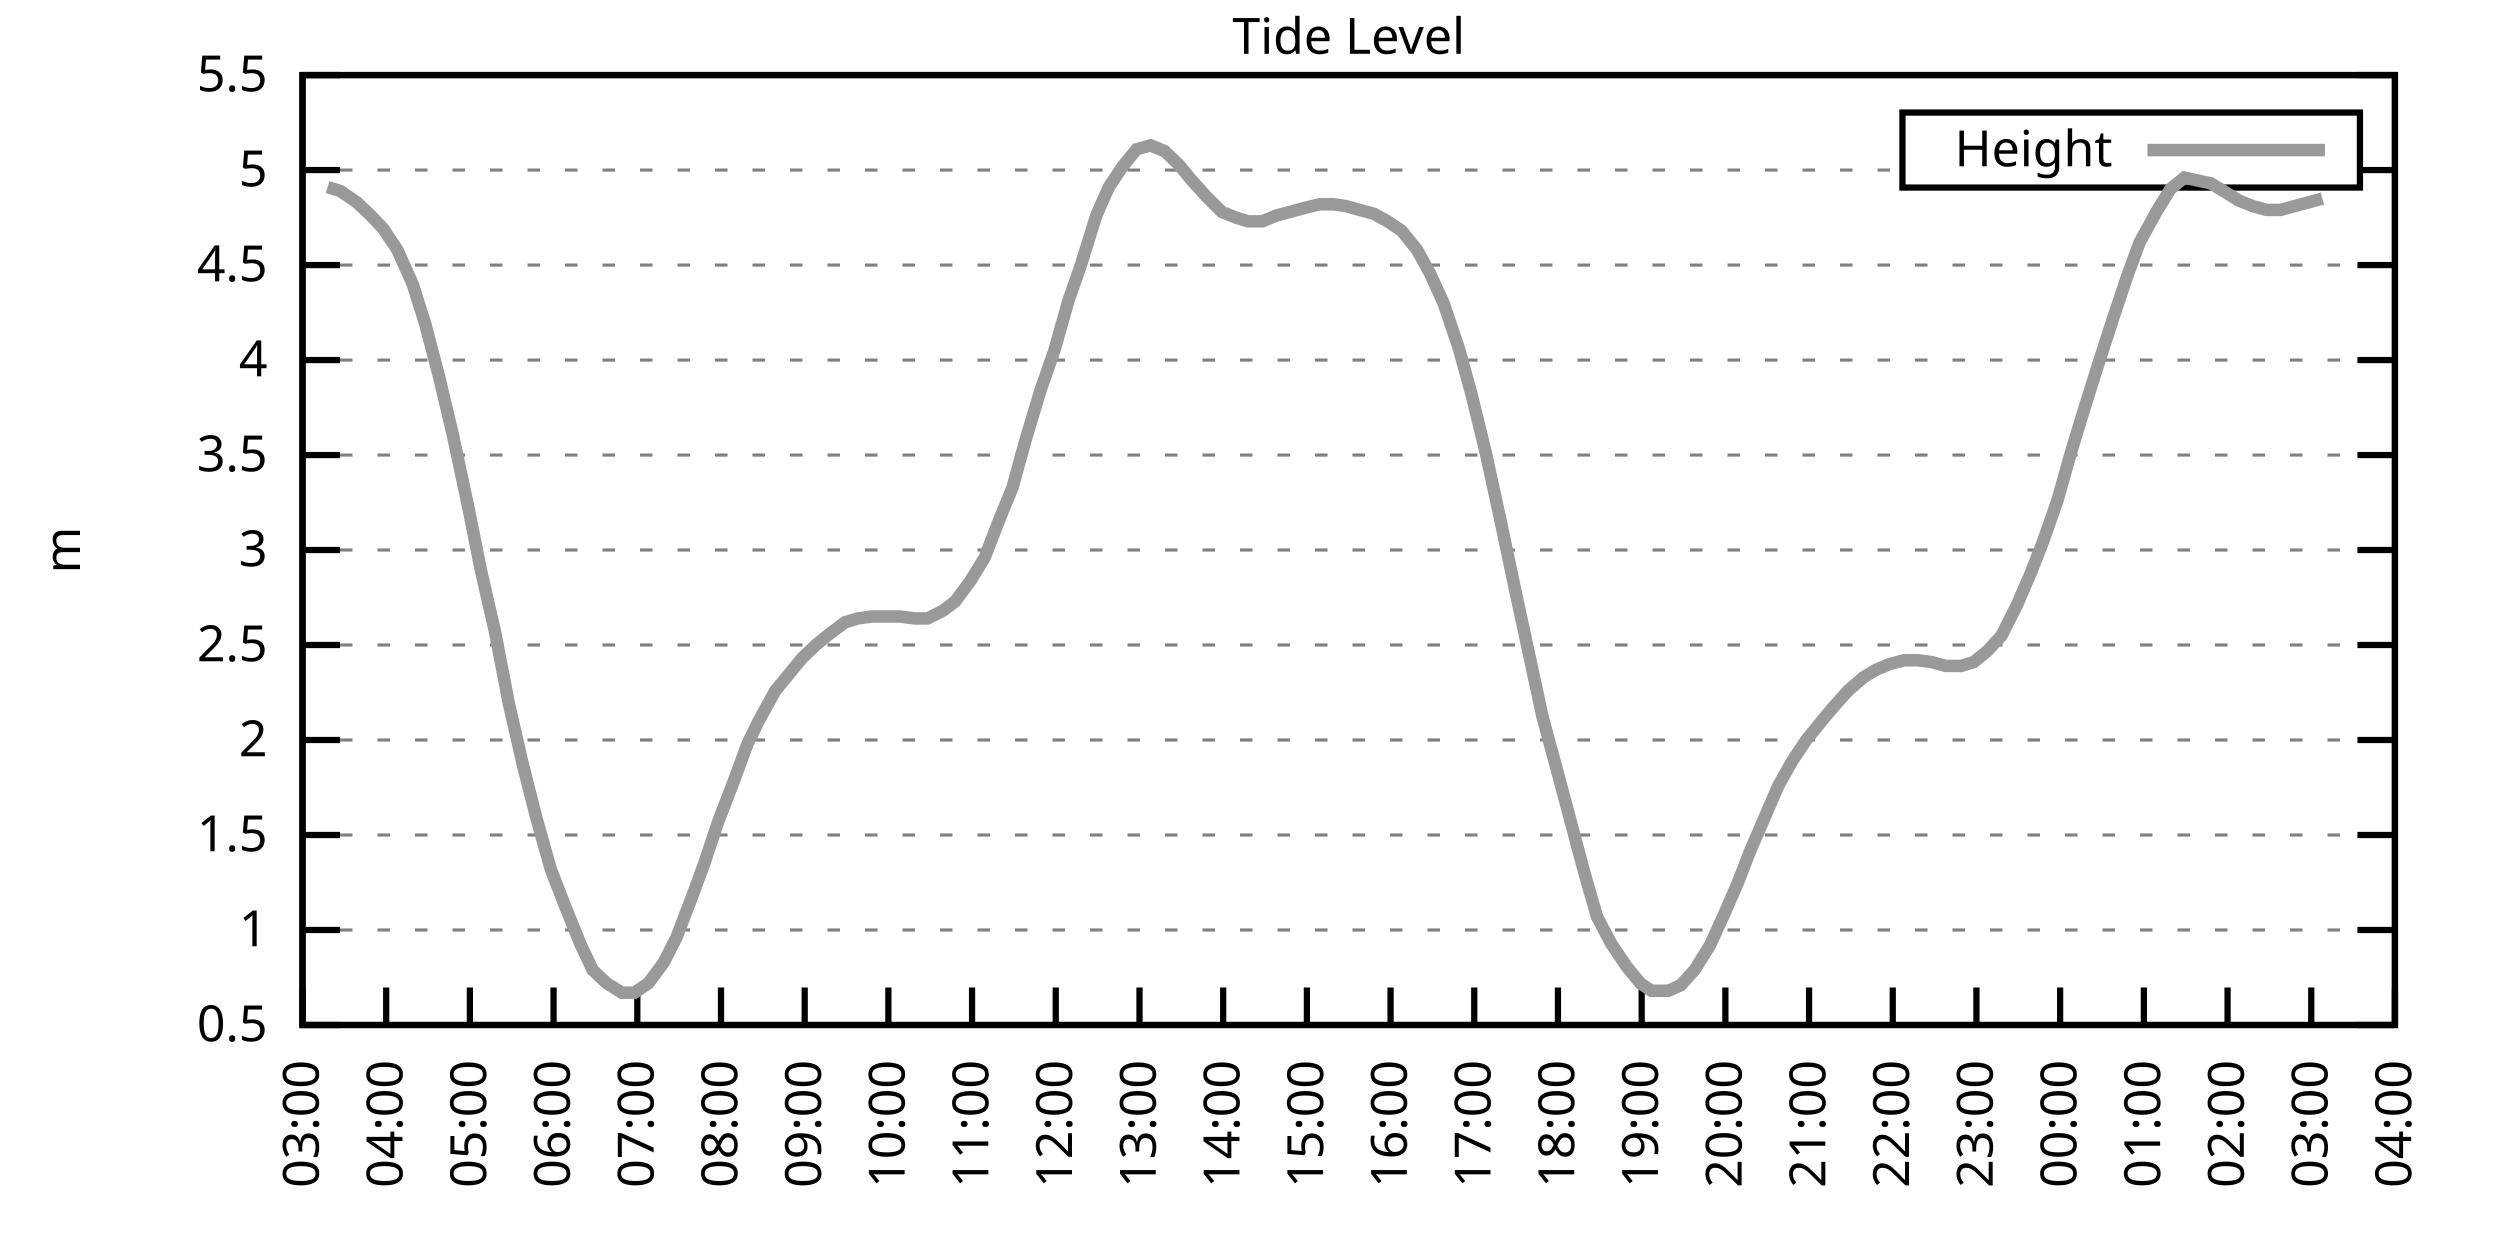
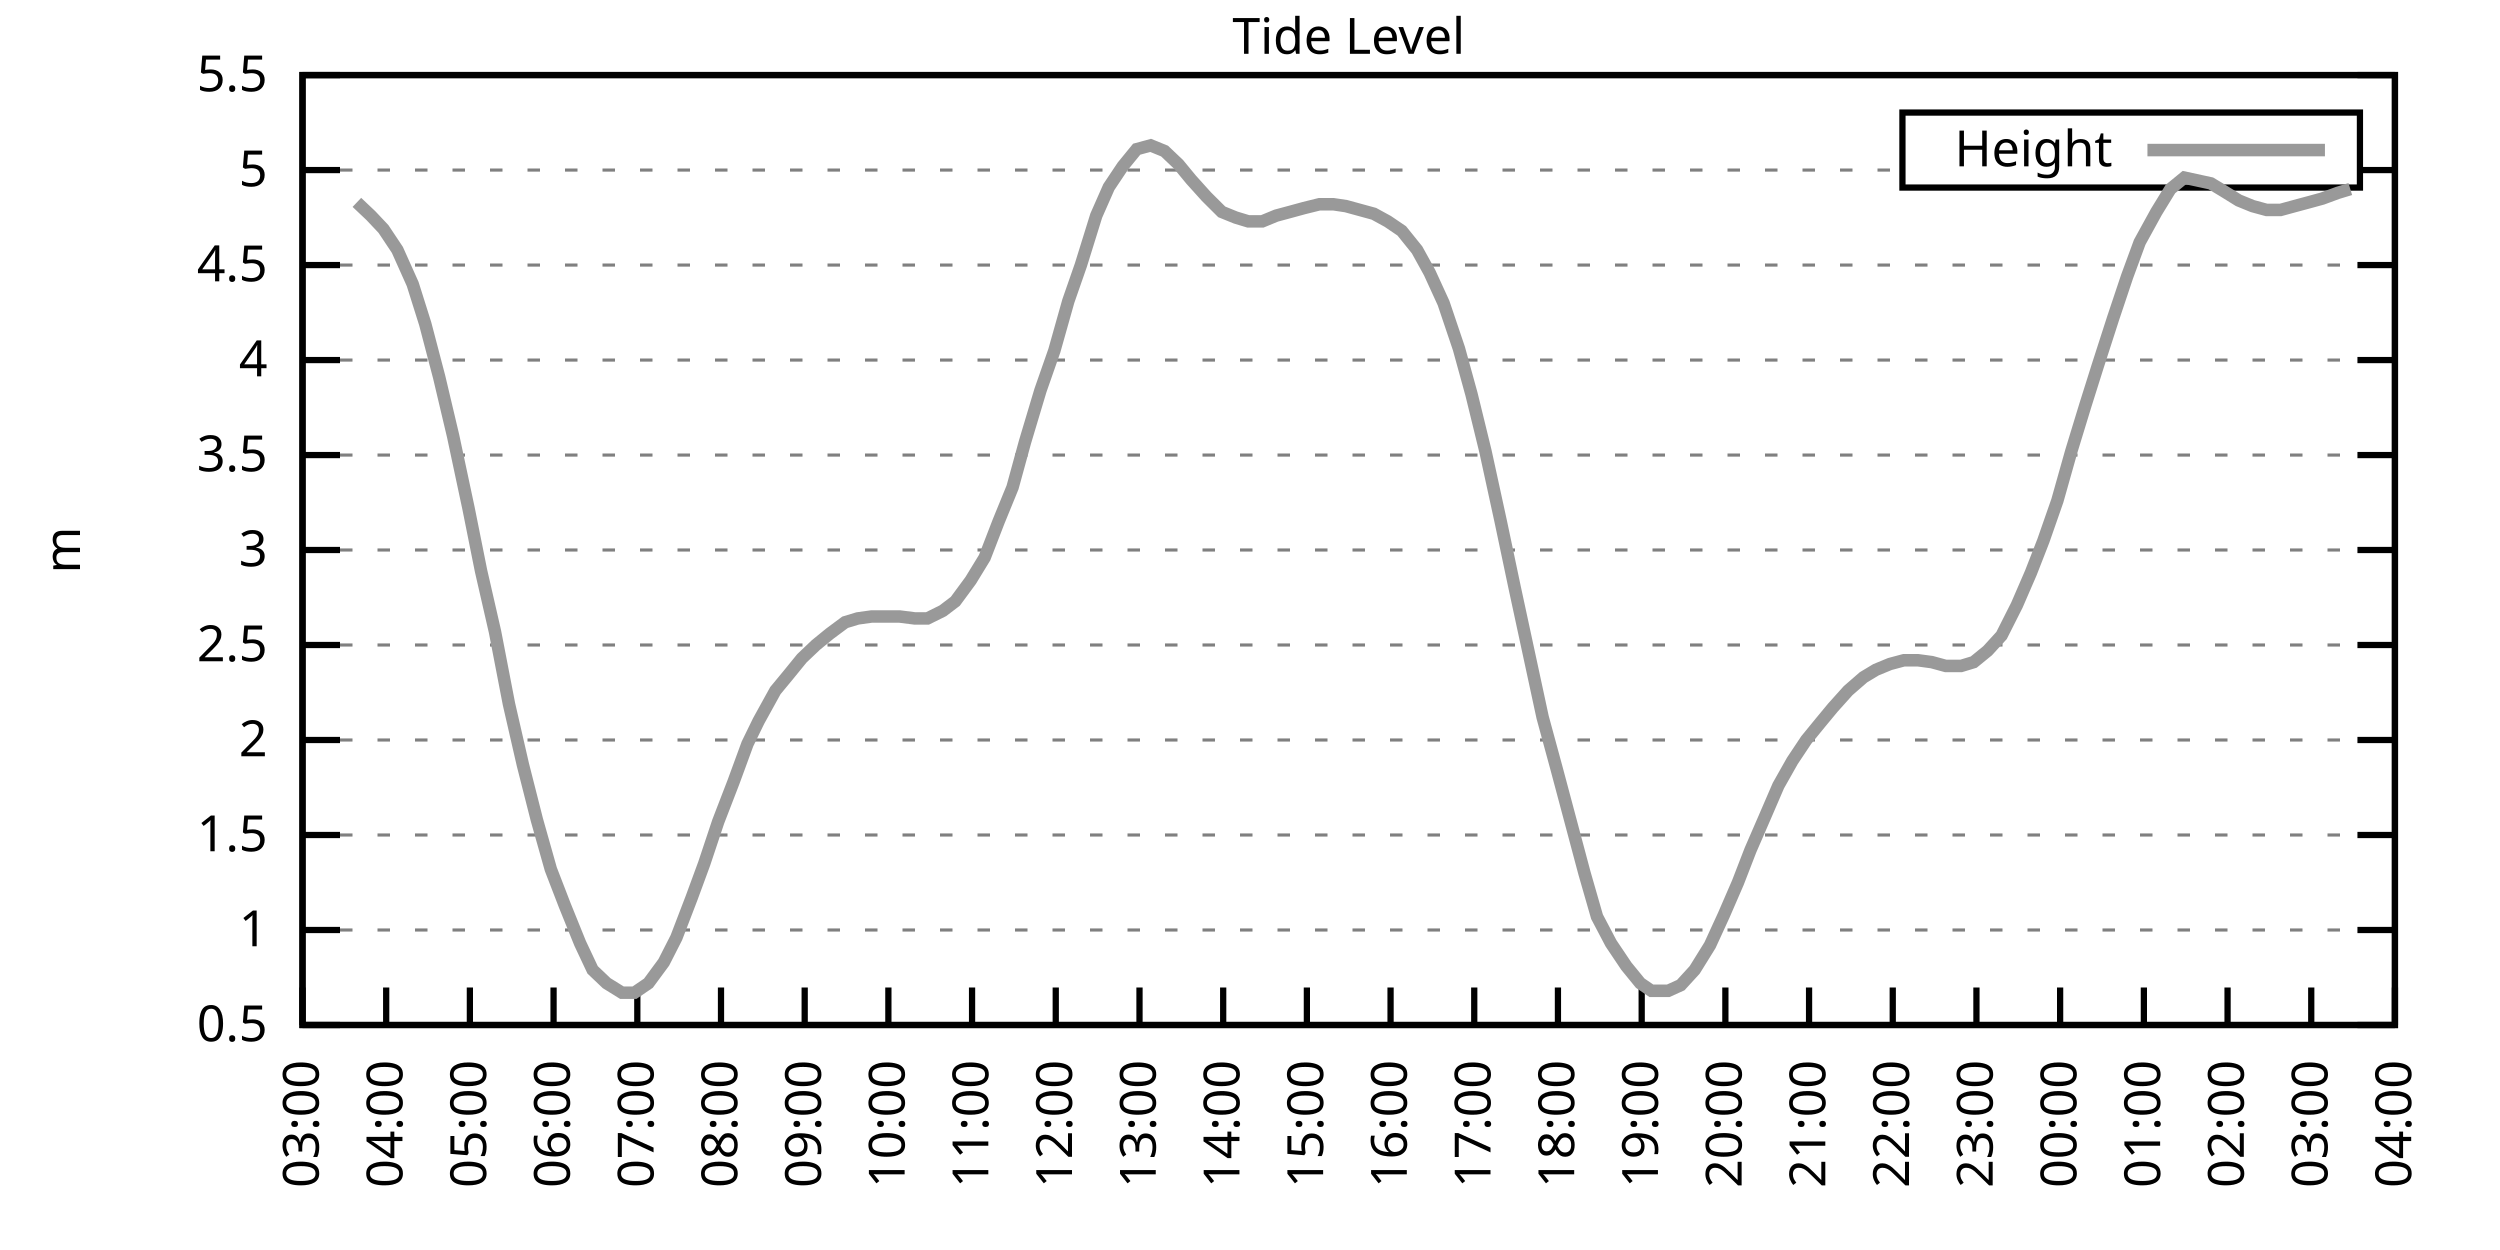
<svg xmlns="http://www.w3.org/2000/svg" xmlns:xlink="http://www.w3.org/1999/xlink" width="400" height="200" viewBox="0 0 400 200">
  <g id="gnuplot_canvas">
    <rect x="0" y="0" width="400" height="200" fill="none" />
    <defs>
      <circle id="gpDot" r="0.5" stroke-width="0.5" stroke="currentColor" />
      <path id="gpPt0" stroke-width="0.333" stroke="currentColor" d="M-1,0 h2 M0,-1 v2" />
      <path id="gpPt1" stroke-width="0.333" stroke="currentColor" d="M-1,-1 L1,1 M1,-1 L-1,1" />
      <path id="gpPt2" stroke-width="0.333" stroke="currentColor" d="M-1,0 L1,0 M0,-1 L0,1 M-1,-1 L1,1 M-1,1 L1,-1" />
      <rect id="gpPt3" stroke-width="0.333" stroke="currentColor" x="-1" y="-1" width="2" height="2" />
      <rect id="gpPt4" stroke-width="0.333" stroke="currentColor" fill="currentColor" x="-1" y="-1" width="2" height="2" />
      <circle id="gpPt5" stroke-width="0.333" stroke="currentColor" cx="0" cy="0" r="1" />
      <use xlink:href="#gpPt5" id="gpPt6" fill="currentColor" stroke="none" />
      <path id="gpPt7" stroke-width="0.333" stroke="currentColor" d="M0,-1.33 L-1.33,0.67 L1.33,0.67 z" />
      <use xlink:href="#gpPt7" id="gpPt8" fill="currentColor" stroke="none" />
      <use xlink:href="#gpPt7" id="gpPt9" stroke="currentColor" transform="rotate(180)" />
      <use xlink:href="#gpPt9" id="gpPt10" fill="currentColor" stroke="none" />
      <use xlink:href="#gpPt3" id="gpPt11" stroke="currentColor" transform="rotate(45)" />
      <use xlink:href="#gpPt11" id="gpPt12" fill="currentColor" stroke="none" />
      <path id="gpPt13" stroke-width="0.333" stroke="currentColor" d="M0,1.330 L1.265,0.411 L0.782,-1.067 L-0.782,-1.076 L-1.265,0.411 z" />
      <use xlink:href="#gpPt13" id="gpPt14" fill="currentColor" stroke="none" />
      <filter id="textbox" filterUnits="objectBoundingBox" x="0" y="0" height="1" width="1">
        <feFlood flood-color="white" flood-opacity="1" result="bgnd" />
        <feComposite in="SourceGraphic" in2="bgnd" operator="atop" />
      </filter>
      <filter id="greybox" filterUnits="objectBoundingBox" x="0" y="0" height="1" width="1">
        <feFlood flood-color="lightgrey" flood-opacity="1" result="grey" />
        <feComposite in="SourceGraphic" in2="grey" operator="atop" />
      </filter>
    </defs>
    <g fill="none" color="white" stroke="currentColor" stroke-width="1.00" stroke-linecap="butt" stroke-linejoin="miter">
</g>
    <g fill="none" color="black" stroke="currentColor" stroke-width="1.00" stroke-linecap="butt" stroke-linejoin="miter">
      <g stroke="none" shape-rendering="crispEdges">
        <polygon fill="rgb(255, 255, 255)" points="48.40,164.00 383.18,164.00 383.18,12.02 48.40,12.02 " />
      </g>
    </g>
    <g fill="none" color="black" stroke="currentColor" stroke-width="1.00" stroke-linecap="butt" stroke-linejoin="miter">
</g>
    <g fill="none" color="black" stroke="black" stroke-width="0.50" stroke-linecap="butt" stroke-linejoin="miter">
</g>
    <g fill="none" color="gray" stroke="currentColor" stroke-width="0.50" stroke-linecap="butt" stroke-linejoin="miter">
      <path stroke="gray" stroke-dasharray="2,4" class="gridline" d="M48.40,164.00 L383.19,164.00  " />
    </g>
    <g fill="none" color="gray" stroke="gray" stroke-width="1.00" stroke-linecap="butt" stroke-linejoin="miter">
</g>
    <g fill="none" color="black" stroke="currentColor" stroke-width="1.00" stroke-linecap="butt" stroke-linejoin="miter">
      <path stroke="black" d="M48.40,164.00 L54.40,164.00 M383.19,164.00 L377.19,164.00  " />
      <g transform="translate(42.80,166.60)" stroke="none" fill="black" font-family="Sans" font-size="8.00" text-anchor="end">
        <text>
          <tspan font-family="Sans"> 0.5</tspan>
        </text>
      </g>
    </g>
    <g fill="none" color="black" stroke="currentColor" stroke-width="1.00" stroke-linecap="butt" stroke-linejoin="miter">
</g>
    <g fill="none" color="black" stroke="black" stroke-width="0.50" stroke-linecap="butt" stroke-linejoin="miter">
</g>
    <g fill="none" color="gray" stroke="currentColor" stroke-width="0.50" stroke-linecap="butt" stroke-linejoin="miter">
      <path stroke="gray" stroke-dasharray="2,4" class="gridline" d="M48.40,148.80 L383.19,148.80  " />
    </g>
    <g fill="none" color="gray" stroke="gray" stroke-width="1.00" stroke-linecap="butt" stroke-linejoin="miter">
</g>
    <g fill="none" color="black" stroke="currentColor" stroke-width="1.00" stroke-linecap="butt" stroke-linejoin="miter">
      <path stroke="black" d="M48.40,148.80 L54.40,148.80 M383.19,148.80 L377.19,148.80  " />
      <g transform="translate(42.80,151.40)" stroke="none" fill="black" font-family="Sans" font-size="8.00" text-anchor="end">
        <text>
          <tspan font-family="Sans"> 1</tspan>
        </text>
      </g>
    </g>
    <g fill="none" color="black" stroke="currentColor" stroke-width="1.00" stroke-linecap="butt" stroke-linejoin="miter">
</g>
    <g fill="none" color="black" stroke="black" stroke-width="0.50" stroke-linecap="butt" stroke-linejoin="miter">
</g>
    <g fill="none" color="gray" stroke="currentColor" stroke-width="0.50" stroke-linecap="butt" stroke-linejoin="miter">
      <path stroke="gray" stroke-dasharray="2,4" class="gridline" d="M48.40,133.60 L383.19,133.60  " />
    </g>
    <g fill="none" color="gray" stroke="gray" stroke-width="1.00" stroke-linecap="butt" stroke-linejoin="miter">
</g>
    <g fill="none" color="black" stroke="currentColor" stroke-width="1.00" stroke-linecap="butt" stroke-linejoin="miter">
      <path stroke="black" d="M48.40,133.60 L54.40,133.60 M383.19,133.60 L377.19,133.60  " />
      <g transform="translate(42.80,136.20)" stroke="none" fill="black" font-family="Sans" font-size="8.00" text-anchor="end">
        <text>
          <tspan font-family="Sans"> 1.5</tspan>
        </text>
      </g>
    </g>
    <g fill="none" color="black" stroke="currentColor" stroke-width="1.00" stroke-linecap="butt" stroke-linejoin="miter">
</g>
    <g fill="none" color="black" stroke="black" stroke-width="0.50" stroke-linecap="butt" stroke-linejoin="miter">
</g>
    <g fill="none" color="gray" stroke="currentColor" stroke-width="0.50" stroke-linecap="butt" stroke-linejoin="miter">
      <path stroke="gray" stroke-dasharray="2,4" class="gridline" d="M48.40,118.40 L383.19,118.40  " />
    </g>
    <g fill="none" color="gray" stroke="gray" stroke-width="1.00" stroke-linecap="butt" stroke-linejoin="miter">
</g>
    <g fill="none" color="black" stroke="currentColor" stroke-width="1.00" stroke-linecap="butt" stroke-linejoin="miter">
      <path stroke="black" d="M48.40,118.40 L54.40,118.40 M383.19,118.40 L377.19,118.40  " />
      <g transform="translate(42.80,121.00)" stroke="none" fill="black" font-family="Sans" font-size="8.00" text-anchor="end">
        <text>
          <tspan font-family="Sans"> 2</tspan>
        </text>
      </g>
    </g>
    <g fill="none" color="black" stroke="currentColor" stroke-width="1.00" stroke-linecap="butt" stroke-linejoin="miter">
</g>
    <g fill="none" color="black" stroke="black" stroke-width="0.50" stroke-linecap="butt" stroke-linejoin="miter">
</g>
    <g fill="none" color="gray" stroke="currentColor" stroke-width="0.50" stroke-linecap="butt" stroke-linejoin="miter">
      <path stroke="gray" stroke-dasharray="2,4" class="gridline" d="M48.40,103.20 L383.19,103.20  " />
    </g>
    <g fill="none" color="gray" stroke="gray" stroke-width="1.00" stroke-linecap="butt" stroke-linejoin="miter">
</g>
    <g fill="none" color="black" stroke="currentColor" stroke-width="1.00" stroke-linecap="butt" stroke-linejoin="miter">
      <path stroke="black" d="M48.40,103.20 L54.40,103.20 M383.19,103.20 L377.19,103.20  " />
      <g transform="translate(42.80,105.80)" stroke="none" fill="black" font-family="Sans" font-size="8.00" text-anchor="end">
        <text>
          <tspan font-family="Sans"> 2.5</tspan>
        </text>
      </g>
    </g>
    <g fill="none" color="black" stroke="currentColor" stroke-width="1.00" stroke-linecap="butt" stroke-linejoin="miter">
</g>
    <g fill="none" color="black" stroke="black" stroke-width="0.50" stroke-linecap="butt" stroke-linejoin="miter">
</g>
    <g fill="none" color="gray" stroke="currentColor" stroke-width="0.50" stroke-linecap="butt" stroke-linejoin="miter">
      <path stroke="gray" stroke-dasharray="2,4" class="gridline" d="M48.40,88.00 L383.19,88.00  " />
    </g>
    <g fill="none" color="gray" stroke="gray" stroke-width="1.00" stroke-linecap="butt" stroke-linejoin="miter">
</g>
    <g fill="none" color="black" stroke="currentColor" stroke-width="1.00" stroke-linecap="butt" stroke-linejoin="miter">
      <path stroke="black" d="M48.40,88.00 L54.40,88.00 M383.19,88.00 L377.19,88.00  " />
      <g transform="translate(42.80,90.60)" stroke="none" fill="black" font-family="Sans" font-size="8.00" text-anchor="end">
        <text>
          <tspan font-family="Sans"> 3</tspan>
        </text>
      </g>
    </g>
    <g fill="none" color="black" stroke="currentColor" stroke-width="1.00" stroke-linecap="butt" stroke-linejoin="miter">
</g>
    <g fill="none" color="black" stroke="black" stroke-width="0.50" stroke-linecap="butt" stroke-linejoin="miter">
</g>
    <g fill="none" color="gray" stroke="currentColor" stroke-width="0.50" stroke-linecap="butt" stroke-linejoin="miter">
      <path stroke="gray" stroke-dasharray="2,4" class="gridline" d="M48.40,72.81 L383.19,72.81  " />
    </g>
    <g fill="none" color="gray" stroke="gray" stroke-width="1.00" stroke-linecap="butt" stroke-linejoin="miter">
</g>
    <g fill="none" color="black" stroke="currentColor" stroke-width="1.00" stroke-linecap="butt" stroke-linejoin="miter">
      <path stroke="black" d="M48.40,72.81 L54.40,72.81 M383.19,72.81 L377.19,72.81  " />
      <g transform="translate(42.80,75.41)" stroke="none" fill="black" font-family="Sans" font-size="8.00" text-anchor="end">
        <text>
          <tspan font-family="Sans"> 3.5</tspan>
        </text>
      </g>
    </g>
    <g fill="none" color="black" stroke="currentColor" stroke-width="1.00" stroke-linecap="butt" stroke-linejoin="miter">
</g>
    <g fill="none" color="black" stroke="black" stroke-width="0.50" stroke-linecap="butt" stroke-linejoin="miter">
</g>
    <g fill="none" color="gray" stroke="currentColor" stroke-width="0.50" stroke-linecap="butt" stroke-linejoin="miter">
      <path stroke="gray" stroke-dasharray="2,4" class="gridline" d="M48.40,57.61 L383.19,57.61  " />
    </g>
    <g fill="none" color="gray" stroke="gray" stroke-width="1.00" stroke-linecap="butt" stroke-linejoin="miter">
</g>
    <g fill="none" color="black" stroke="currentColor" stroke-width="1.00" stroke-linecap="butt" stroke-linejoin="miter">
      <path stroke="black" d="M48.40,57.61 L54.40,57.61 M383.19,57.61 L377.19,57.61  " />
      <g transform="translate(42.80,60.21)" stroke="none" fill="black" font-family="Sans" font-size="8.00" text-anchor="end">
        <text>
          <tspan font-family="Sans"> 4</tspan>
        </text>
      </g>
    </g>
    <g fill="none" color="black" stroke="currentColor" stroke-width="1.00" stroke-linecap="butt" stroke-linejoin="miter">
</g>
    <g fill="none" color="black" stroke="black" stroke-width="0.50" stroke-linecap="butt" stroke-linejoin="miter">
</g>
    <g fill="none" color="gray" stroke="currentColor" stroke-width="0.50" stroke-linecap="butt" stroke-linejoin="miter">
      <path stroke="gray" stroke-dasharray="2,4" class="gridline" d="M48.40,42.41 L383.19,42.41  " />
    </g>
    <g fill="none" color="gray" stroke="gray" stroke-width="1.00" stroke-linecap="butt" stroke-linejoin="miter">
</g>
    <g fill="none" color="black" stroke="currentColor" stroke-width="1.00" stroke-linecap="butt" stroke-linejoin="miter">
      <path stroke="black" d="M48.40,42.41 L54.40,42.41 M383.19,42.41 L377.19,42.41  " />
      <g transform="translate(42.80,45.01)" stroke="none" fill="black" font-family="Sans" font-size="8.00" text-anchor="end">
        <text>
          <tspan font-family="Sans"> 4.5</tspan>
        </text>
      </g>
    </g>
    <g fill="none" color="black" stroke="currentColor" stroke-width="1.00" stroke-linecap="butt" stroke-linejoin="miter">
</g>
    <g fill="none" color="black" stroke="black" stroke-width="0.50" stroke-linecap="butt" stroke-linejoin="miter">
</g>
    <g fill="none" color="gray" stroke="currentColor" stroke-width="0.50" stroke-linecap="butt" stroke-linejoin="miter">
      <path stroke="gray" stroke-dasharray="2,4" class="gridline" d="M48.40,27.21 L304.39,27.21 M377.59,27.21 L383.19,27.21  " />
    </g>
    <g fill="none" color="gray" stroke="gray" stroke-width="1.00" stroke-linecap="butt" stroke-linejoin="miter">
</g>
    <g fill="none" color="black" stroke="currentColor" stroke-width="1.00" stroke-linecap="butt" stroke-linejoin="miter">
      <path stroke="black" d="M48.40,27.21 L54.40,27.21 M383.19,27.21 L377.19,27.21  " />
      <g transform="translate(42.80,29.81)" stroke="none" fill="black" font-family="Sans" font-size="8.00" text-anchor="end">
        <text>
          <tspan font-family="Sans"> 5</tspan>
        </text>
      </g>
    </g>
    <g fill="none" color="black" stroke="currentColor" stroke-width="1.00" stroke-linecap="butt" stroke-linejoin="miter">
</g>
    <g fill="none" color="black" stroke="black" stroke-width="0.50" stroke-linecap="butt" stroke-linejoin="miter">
</g>
    <g fill="none" color="gray" stroke="currentColor" stroke-width="0.50" stroke-linecap="butt" stroke-linejoin="miter">
      <path stroke="gray" stroke-dasharray="2,4" class="gridline" d="M48.40,12.01 L383.19,12.01  " />
    </g>
    <g fill="none" color="gray" stroke="gray" stroke-width="1.00" stroke-linecap="butt" stroke-linejoin="miter">
</g>
    <g fill="none" color="black" stroke="currentColor" stroke-width="1.00" stroke-linecap="butt" stroke-linejoin="miter">
      <path stroke="black" d="M48.40,12.01 L54.40,12.01 M383.19,12.01 L377.19,12.01  " />
      <g transform="translate(42.80,14.61)" stroke="none" fill="black" font-family="Sans" font-size="8.00" text-anchor="end">
        <text>
          <tspan font-family="Sans"> 5.5</tspan>
        </text>
      </g>
    </g>
    <g fill="none" color="black" stroke="currentColor" stroke-width="1.00" stroke-linecap="butt" stroke-linejoin="miter">
      <path stroke="black" d="M48.40,164.00 L48.40,158.00  " />
      <g transform="translate(51.00,169.60) rotate(270.00)" stroke="none" fill="black" font-family="Sans" font-size="8.00" text-anchor="end">
        <text>
          <tspan font-family="Sans">03:00</tspan>
        </text>
      </g>
    </g>
    <g fill="none" color="black" stroke="currentColor" stroke-width="1.00" stroke-linecap="butt" stroke-linejoin="miter">
      <path stroke="black" d="M61.79,164.00 L61.79,158.00  " />
      <g transform="translate(64.39,169.60) rotate(270.00)" stroke="none" fill="black" font-family="Sans" font-size="8.00" text-anchor="end">
        <text>
          <tspan font-family="Sans">04:00</tspan>
        </text>
      </g>
    </g>
    <g fill="none" color="black" stroke="currentColor" stroke-width="1.00" stroke-linecap="butt" stroke-linejoin="miter">
      <path stroke="black" d="M75.18,164.00 L75.18,158.00  " />
      <g transform="translate(77.78,169.60) rotate(270.00)" stroke="none" fill="black" font-family="Sans" font-size="8.00" text-anchor="end">
        <text>
          <tspan font-family="Sans">05:00</tspan>
        </text>
      </g>
    </g>
    <g fill="none" color="black" stroke="currentColor" stroke-width="1.00" stroke-linecap="butt" stroke-linejoin="miter">
      <path stroke="black" d="M88.57,164.00 L88.57,158.00  " />
      <g transform="translate(91.17,169.60) rotate(270.00)" stroke="none" fill="black" font-family="Sans" font-size="8.00" text-anchor="end">
        <text>
          <tspan font-family="Sans">06:00</tspan>
        </text>
      </g>
    </g>
    <g fill="none" color="black" stroke="currentColor" stroke-width="1.00" stroke-linecap="butt" stroke-linejoin="miter">
      <path stroke="black" d="M101.97,164.00 L101.97,158.00  " />
      <g transform="translate(104.57,169.60) rotate(270.00)" stroke="none" fill="black" font-family="Sans" font-size="8.00" text-anchor="end">
        <text>
          <tspan font-family="Sans">07:00</tspan>
        </text>
      </g>
    </g>
    <g fill="none" color="black" stroke="currentColor" stroke-width="1.00" stroke-linecap="butt" stroke-linejoin="miter">
      <path stroke="black" d="M115.36,164.00 L115.36,158.00  " />
      <g transform="translate(117.96,169.60) rotate(270.00)" stroke="none" fill="black" font-family="Sans" font-size="8.00" text-anchor="end">
        <text>
          <tspan font-family="Sans">08:00</tspan>
        </text>
      </g>
    </g>
    <g fill="none" color="black" stroke="currentColor" stroke-width="1.00" stroke-linecap="butt" stroke-linejoin="miter">
      <path stroke="black" d="M128.75,164.00 L128.75,158.00  " />
      <g transform="translate(131.35,169.60) rotate(270.00)" stroke="none" fill="black" font-family="Sans" font-size="8.00" text-anchor="end">
        <text>
          <tspan font-family="Sans">09:00</tspan>
        </text>
      </g>
    </g>
    <g fill="none" color="black" stroke="currentColor" stroke-width="1.00" stroke-linecap="butt" stroke-linejoin="miter">
      <path stroke="black" d="M142.14,164.00 L142.14,158.00  " />
      <g transform="translate(144.74,169.60) rotate(270.00)" stroke="none" fill="black" font-family="Sans" font-size="8.00" text-anchor="end">
        <text>
          <tspan font-family="Sans">10:00</tspan>
        </text>
      </g>
    </g>
    <g fill="none" color="black" stroke="currentColor" stroke-width="1.00" stroke-linecap="butt" stroke-linejoin="miter">
      <path stroke="black" d="M155.53,164.00 L155.53,158.00  " />
      <g transform="translate(158.13,169.60) rotate(270.00)" stroke="none" fill="black" font-family="Sans" font-size="8.00" text-anchor="end">
        <text>
          <tspan font-family="Sans">11:00</tspan>
        </text>
      </g>
    </g>
    <g fill="none" color="black" stroke="currentColor" stroke-width="1.00" stroke-linecap="butt" stroke-linejoin="miter">
      <path stroke="black" d="M168.92,164.00 L168.92,158.00  " />
      <g transform="translate(171.52,169.60) rotate(270.00)" stroke="none" fill="black" font-family="Sans" font-size="8.00" text-anchor="end">
        <text>
          <tspan font-family="Sans">12:00</tspan>
        </text>
      </g>
    </g>
    <g fill="none" color="black" stroke="currentColor" stroke-width="1.00" stroke-linecap="butt" stroke-linejoin="miter">
      <path stroke="black" d="M182.32,164.00 L182.32,158.00  " />
      <g transform="translate(184.92,169.60) rotate(270.00)" stroke="none" fill="black" font-family="Sans" font-size="8.00" text-anchor="end">
        <text>
          <tspan font-family="Sans">13:00</tspan>
        </text>
      </g>
    </g>
    <g fill="none" color="black" stroke="currentColor" stroke-width="1.00" stroke-linecap="butt" stroke-linejoin="miter">
      <path stroke="black" d="M195.71,164.00 L195.71,158.00  " />
      <g transform="translate(198.31,169.60) rotate(270.00)" stroke="none" fill="black" font-family="Sans" font-size="8.00" text-anchor="end">
        <text>
          <tspan font-family="Sans">14:00</tspan>
        </text>
      </g>
    </g>
    <g fill="none" color="black" stroke="currentColor" stroke-width="1.00" stroke-linecap="butt" stroke-linejoin="miter">
      <path stroke="black" d="M209.10,164.00 L209.10,158.00  " />
      <g transform="translate(211.70,169.60) rotate(270.00)" stroke="none" fill="black" font-family="Sans" font-size="8.00" text-anchor="end">
        <text>
          <tspan font-family="Sans">15:00</tspan>
        </text>
      </g>
    </g>
    <g fill="none" color="black" stroke="currentColor" stroke-width="1.00" stroke-linecap="butt" stroke-linejoin="miter">
      <path stroke="black" d="M222.49,164.00 L222.49,158.00  " />
      <g transform="translate(225.09,169.60) rotate(270.00)" stroke="none" fill="black" font-family="Sans" font-size="8.00" text-anchor="end">
        <text>
          <tspan font-family="Sans">16:00</tspan>
        </text>
      </g>
    </g>
    <g fill="none" color="black" stroke="currentColor" stroke-width="1.00" stroke-linecap="butt" stroke-linejoin="miter">
      <path stroke="black" d="M235.88,164.00 L235.88,158.00  " />
      <g transform="translate(238.48,169.60) rotate(270.00)" stroke="none" fill="black" font-family="Sans" font-size="8.00" text-anchor="end">
        <text>
          <tspan font-family="Sans">17:00</tspan>
        </text>
      </g>
    </g>
    <g fill="none" color="black" stroke="currentColor" stroke-width="1.00" stroke-linecap="butt" stroke-linejoin="miter">
      <path stroke="black" d="M249.27,164.00 L249.27,158.00  " />
      <g transform="translate(251.87,169.60) rotate(270.00)" stroke="none" fill="black" font-family="Sans" font-size="8.00" text-anchor="end">
        <text>
          <tspan font-family="Sans">18:00</tspan>
        </text>
      </g>
    </g>
    <g fill="none" color="black" stroke="currentColor" stroke-width="1.00" stroke-linecap="butt" stroke-linejoin="miter">
      <path stroke="black" d="M262.67,164.00 L262.67,158.00  " />
      <g transform="translate(265.27,169.60) rotate(270.00)" stroke="none" fill="black" font-family="Sans" font-size="8.00" text-anchor="end">
        <text>
          <tspan font-family="Sans">19:00</tspan>
        </text>
      </g>
    </g>
    <g fill="none" color="black" stroke="currentColor" stroke-width="1.00" stroke-linecap="butt" stroke-linejoin="miter">
      <path stroke="black" d="M276.06,164.00 L276.06,158.00  " />
      <g transform="translate(278.66,169.60) rotate(270.00)" stroke="none" fill="black" font-family="Sans" font-size="8.00" text-anchor="end">
        <text>
          <tspan font-family="Sans">20:00</tspan>
        </text>
      </g>
    </g>
    <g fill="none" color="black" stroke="currentColor" stroke-width="1.00" stroke-linecap="butt" stroke-linejoin="miter">
      <path stroke="black" d="M289.45,164.00 L289.45,158.00  " />
      <g transform="translate(292.05,169.60) rotate(270.00)" stroke="none" fill="black" font-family="Sans" font-size="8.00" text-anchor="end">
        <text>
          <tspan font-family="Sans">21:00</tspan>
        </text>
      </g>
    </g>
    <g fill="none" color="black" stroke="currentColor" stroke-width="1.00" stroke-linecap="butt" stroke-linejoin="miter">
      <path stroke="black" d="M302.84,164.00 L302.84,158.00  " />
      <g transform="translate(305.44,169.60) rotate(270.00)" stroke="none" fill="black" font-family="Sans" font-size="8.00" text-anchor="end">
        <text>
          <tspan font-family="Sans">22:00</tspan>
        </text>
      </g>
    </g>
    <g fill="none" color="black" stroke="currentColor" stroke-width="1.00" stroke-linecap="butt" stroke-linejoin="miter">
      <path stroke="black" d="M316.23,164.00 L316.23,158.00  " />
      <g transform="translate(318.83,169.60) rotate(270.00)" stroke="none" fill="black" font-family="Sans" font-size="8.00" text-anchor="end">
        <text>
          <tspan font-family="Sans">23:00</tspan>
        </text>
      </g>
    </g>
    <g fill="none" color="black" stroke="currentColor" stroke-width="1.00" stroke-linecap="butt" stroke-linejoin="miter">
      <path stroke="black" d="M329.62,164.00 L329.62,158.00  " />
      <g transform="translate(332.22,169.60) rotate(270.00)" stroke="none" fill="black" font-family="Sans" font-size="8.00" text-anchor="end">
        <text>
          <tspan font-family="Sans">00:00</tspan>
        </text>
      </g>
    </g>
    <g fill="none" color="black" stroke="currentColor" stroke-width="1.00" stroke-linecap="butt" stroke-linejoin="miter">
      <path stroke="black" d="M343.02,164.00 L343.02,158.00  " />
      <g transform="translate(345.62,169.60) rotate(270.00)" stroke="none" fill="black" font-family="Sans" font-size="8.00" text-anchor="end">
        <text>
          <tspan font-family="Sans">01:00</tspan>
        </text>
      </g>
    </g>
    <g fill="none" color="black" stroke="currentColor" stroke-width="1.00" stroke-linecap="butt" stroke-linejoin="miter">
      <path stroke="black" d="M356.41,164.00 L356.41,158.00  " />
      <g transform="translate(359.01,169.60) rotate(270.00)" stroke="none" fill="black" font-family="Sans" font-size="8.00" text-anchor="end">
        <text>
          <tspan font-family="Sans">02:00</tspan>
        </text>
      </g>
    </g>
    <g fill="none" color="black" stroke="currentColor" stroke-width="1.00" stroke-linecap="butt" stroke-linejoin="miter">
      <path stroke="black" d="M369.80,164.00 L369.80,158.00  " />
      <g transform="translate(372.40,169.60) rotate(270.00)" stroke="none" fill="black" font-family="Sans" font-size="8.00" text-anchor="end">
        <text>
          <tspan font-family="Sans">03:00</tspan>
        </text>
      </g>
    </g>
    <g fill="none" color="black" stroke="currentColor" stroke-width="1.00" stroke-linecap="butt" stroke-linejoin="miter">
      <path stroke="black" d="M383.19,164.00 L383.19,158.00  " />
      <g transform="translate(385.79,169.60) rotate(270.00)" stroke="none" fill="black" font-family="Sans" font-size="8.00" text-anchor="end">
        <text>
          <tspan font-family="Sans">04:00</tspan>
        </text>
      </g>
    </g>
    <g fill="none" color="black" stroke="currentColor" stroke-width="1.00" stroke-linecap="butt" stroke-linejoin="miter">
</g>
    <g fill="none" color="black" stroke="currentColor" stroke-width="1.00" stroke-linecap="butt" stroke-linejoin="miter">
      <path stroke="black" d="M48.40,12.01 L48.40,164.00 L383.19,164.00 L383.19,12.01 L48.40,12.01 Z  " />
    </g>
    <g fill="none" color="black" stroke="currentColor" stroke-width="1.00" stroke-linecap="butt" stroke-linejoin="miter">
</g>
    <g fill="none" color="black" stroke="currentColor" stroke-width="1.00" stroke-linecap="butt" stroke-linejoin="miter">
      <path stroke="black" d="M304.39,30.01 L304.39,18.01 L377.59,18.01 L377.59,30.01 L304.39,30.01 Z  " />
    </g>
    <g id="Tide_level_plot_1">
      <g fill="none" color="white" stroke="black" stroke-width="2.00" stroke-linecap="butt" stroke-linejoin="miter">
</g>
      <g fill="none" color="black" stroke="currentColor" stroke-width="2.00" stroke-linecap="butt" stroke-linejoin="miter">
        <g transform="translate(337.99,26.61)" stroke="none" fill="black" font-family="Sans" font-size="8.00" text-anchor="end">
          <text>
            <tspan font-family="Sans">Height</tspan>
          </text>
        </g>
      </g>
      <g fill="none" color="black" stroke="currentColor" stroke-width="2.00" stroke-linecap="butt" stroke-linejoin="miter">
-         <path stroke="rgb(153, 153, 153)" d="M343.59,24.01 L371.99,24.01 M52.42,29.94 L54.43,30.55 L57.10,32.38 L59.34,34.50 L61.35,36.63 L63.58,39.98   L66.03,45.45 L68.04,51.83 L70.27,60.34 L72.50,69.77 L74.96,81.32 L76.97,91.35 L79.20,101.08 L81.43,112.63   L83.66,122.35 L85.90,131.17 L88.13,139.07 L90.36,144.85 L92.82,150.93 L94.82,155.18 L97.06,157.31 L99.51,158.83   L101.52,158.83 L103.75,157.31 L106.21,153.97 L108.22,150.02 L110.67,143.63 L112.68,138.16 L114.91,131.47 L117.37,125.09   L119.60,119.01 L121.38,115.36 L124.06,110.50 L126.07,108.07 L128.30,105.33 L130.54,103.20 L132.77,101.38 L135.22,99.56   L137.23,98.95 L139.46,98.64 L141.69,98.64 L143.93,98.64 L146.38,98.95 L148.39,98.95 L150.85,97.73 L152.85,96.21   L155.31,92.87 L157.54,89.22 L159.77,83.45 L162.01,77.97 L164.01,70.68 L166.47,62.47 L168.70,56.09 L170.93,48.18   L172.94,42.41 L175.40,34.50 L177.41,29.94 L179.64,26.60 L181.87,23.87 L184.10,23.26 L186.33,24.17 L188.57,26.30   L190.57,28.73 L193.03,31.46 L195.48,33.90 L197.72,34.81 L199.73,35.42 L201.96,35.42 L204.19,34.50 L206.42,33.90   L208.65,33.29 L211.11,32.68 L213.34,32.68 L215.35,32.98 L217.58,33.59 L219.81,34.20 L222.04,35.42 L224.28,36.94   L226.73,39.98 L228.74,43.62 L230.97,48.49 L233.43,55.78 L235.44,63.08 L237.67,72.20 L240.12,83.45 L242.36,94.08   L244.59,104.42 L246.82,114.76 L249.05,122.96 L253.51,139.68 L255.52,146.67 L257.76,150.93 L260.21,154.58 L262.44,157.31   L264.23,158.53 L266.91,158.53 L268.92,157.62 L271.15,155.18 L273.60,151.23 L275.83,146.37 L278.07,141.20 L280.07,136.03   L282.31,130.87 L284.54,125.70 L286.77,121.75 L289.00,118.40 L291.23,115.67 L293.24,113.24 L295.70,110.50 L298.15,108.37   L300.16,107.16 L302.39,106.24 L304.63,105.64 L306.86,105.64 L309.09,105.94 L311.32,106.55 L313.78,106.55 L315.79,105.94   L318.02,104.12 L320.25,101.68 L322.70,96.82 L324.94,91.65 L326.95,86.49 L329.18,80.10 L331.41,72.20 L333.64,64.90   L335.65,58.52 L338.10,50.92 L340.34,44.23 L342.35,38.76 L345.02,33.90 L347.26,30.25 L349.49,28.42 L353.73,29.34   L355.74,30.55 L358.19,32.07 L360.42,32.98 L362.66,33.59 L364.89,33.59 L367.12,32.98 L369.35,32.38 L371.58,31.77    " />
+         <path stroke="rgb(153, 153, 153)" d="M343.59,24.01 L371.99,24.01 M57.10,32.38 L59.34,34.50 L61.35,36.63 L63.58,39.98 L66.03,45.45 L68.04,51.83   L70.27,60.34 L72.50,69.77 L74.96,81.32 L76.97,91.35 L79.20,101.08 L81.43,112.63 L83.66,122.35 L85.90,131.17   L88.13,139.07 L90.36,144.85 L92.82,150.93 L94.82,155.18 L97.06,157.31 L99.51,158.83 L101.52,158.83 L103.75,157.31   L106.21,153.97 L108.22,150.02 L110.67,143.63 L112.68,138.16 L114.91,131.47 L117.37,125.09 L119.60,119.01 L121.38,115.36   L124.06,110.50 L126.07,108.07 L128.30,105.33 L130.54,103.20 L132.77,101.38 L135.22,99.56 L137.23,98.95 L139.46,98.64   L141.69,98.64 L143.93,98.64 L146.38,98.95 L148.39,98.95 L150.85,97.73 L152.85,96.21 L155.31,92.87 L157.54,89.22   L159.77,83.45 L162.01,77.97 L164.01,70.68 L166.47,62.47 L168.70,56.09 L170.93,48.18 L172.94,42.41 L175.40,34.50   L177.41,29.94 L179.64,26.60 L181.87,23.87 L184.10,23.26 L186.33,24.17 L188.57,26.30 L190.57,28.73 L193.03,31.46   L195.48,33.90 L197.72,34.81 L199.73,35.42 L201.96,35.42 L204.19,34.50 L206.42,33.90 L208.65,33.29 L211.11,32.68   L213.34,32.68 L215.35,32.98 L217.58,33.59 L219.81,34.20 L222.04,35.42 L224.28,36.94 L226.73,39.98 L228.74,43.62   L230.97,48.49 L233.43,55.78 L235.44,63.08 L237.67,72.20 L240.12,83.45 L242.36,94.08 L244.59,104.42 L246.82,114.76   L249.05,122.96 L253.51,139.68 L255.52,146.67 L257.76,150.93 L260.21,154.58 L262.44,157.31 L264.23,158.53 L266.91,158.53   L268.92,157.62 L271.15,155.18 L273.60,151.23 L275.83,146.37 L278.07,141.20 L280.07,136.03 L282.31,130.87 L284.54,125.70   L286.77,121.75 L289.00,118.40 L291.23,115.67 L293.24,113.24 L295.70,110.50 L298.15,108.37 L300.16,107.16 L302.39,106.24   L304.63,105.64 L306.86,105.64 L309.09,105.94 L311.32,106.55 L313.78,106.55 L315.79,105.94 L318.02,104.12 L320.25,101.68   L322.70,96.82 L324.94,91.65 L326.95,86.49 L329.18,80.10 L331.41,72.20 L333.64,64.90 L335.65,58.52 L338.10,50.92   L340.34,44.23 L342.35,38.76 L345.02,33.90 L347.26,30.25 L349.49,28.42 L353.73,29.34 L355.74,30.55 L358.19,32.07   L360.42,32.98 L362.66,33.59 L364.89,33.59 L367.12,32.98 L369.35,32.38 L371.58,31.77 L374.04,30.86 L376.05,30.25    " />
      </g>
    </g>
    <g fill="none" color="black" stroke="currentColor" stroke-width="2.00" stroke-linecap="butt" stroke-linejoin="miter">
</g>
    <g fill="none" color="black" stroke="black" stroke-width="1.00" stroke-linecap="butt" stroke-linejoin="miter">
</g>
    <g fill="none" color="black" stroke="currentColor" stroke-width="1.00" stroke-linecap="butt" stroke-linejoin="miter">
      <path stroke="black" d="M48.40,12.01 L48.40,164.00 L383.19,164.00 L383.19,12.01 L48.40,12.01 Z  " />
      <g transform="translate(12.80,88.01) rotate(270.00)" stroke="none" fill="black" font-family="Sans" font-size="8.00" text-anchor="middle">
        <text>
          <tspan font-family="Sans">m</tspan>
        </text>
      </g>
    </g>
    <g fill="none" color="black" stroke="currentColor" stroke-width="1.00" stroke-linecap="butt" stroke-linejoin="miter">
</g>
    <g fill="none" color="black" stroke="currentColor" stroke-width="1.00" stroke-linecap="butt" stroke-linejoin="miter">
      <g transform="translate(215.79,8.61)" stroke="none" fill="black" font-family="Sans" font-size="8.00" text-anchor="middle">
        <text>
          <tspan font-family="Sans">Tide Level</tspan>
        </text>
      </g>
    </g>
    <g fill="none" color="black" stroke="currentColor" stroke-width="1.00" stroke-linecap="butt" stroke-linejoin="miter">
</g>
  </g>
</svg>
